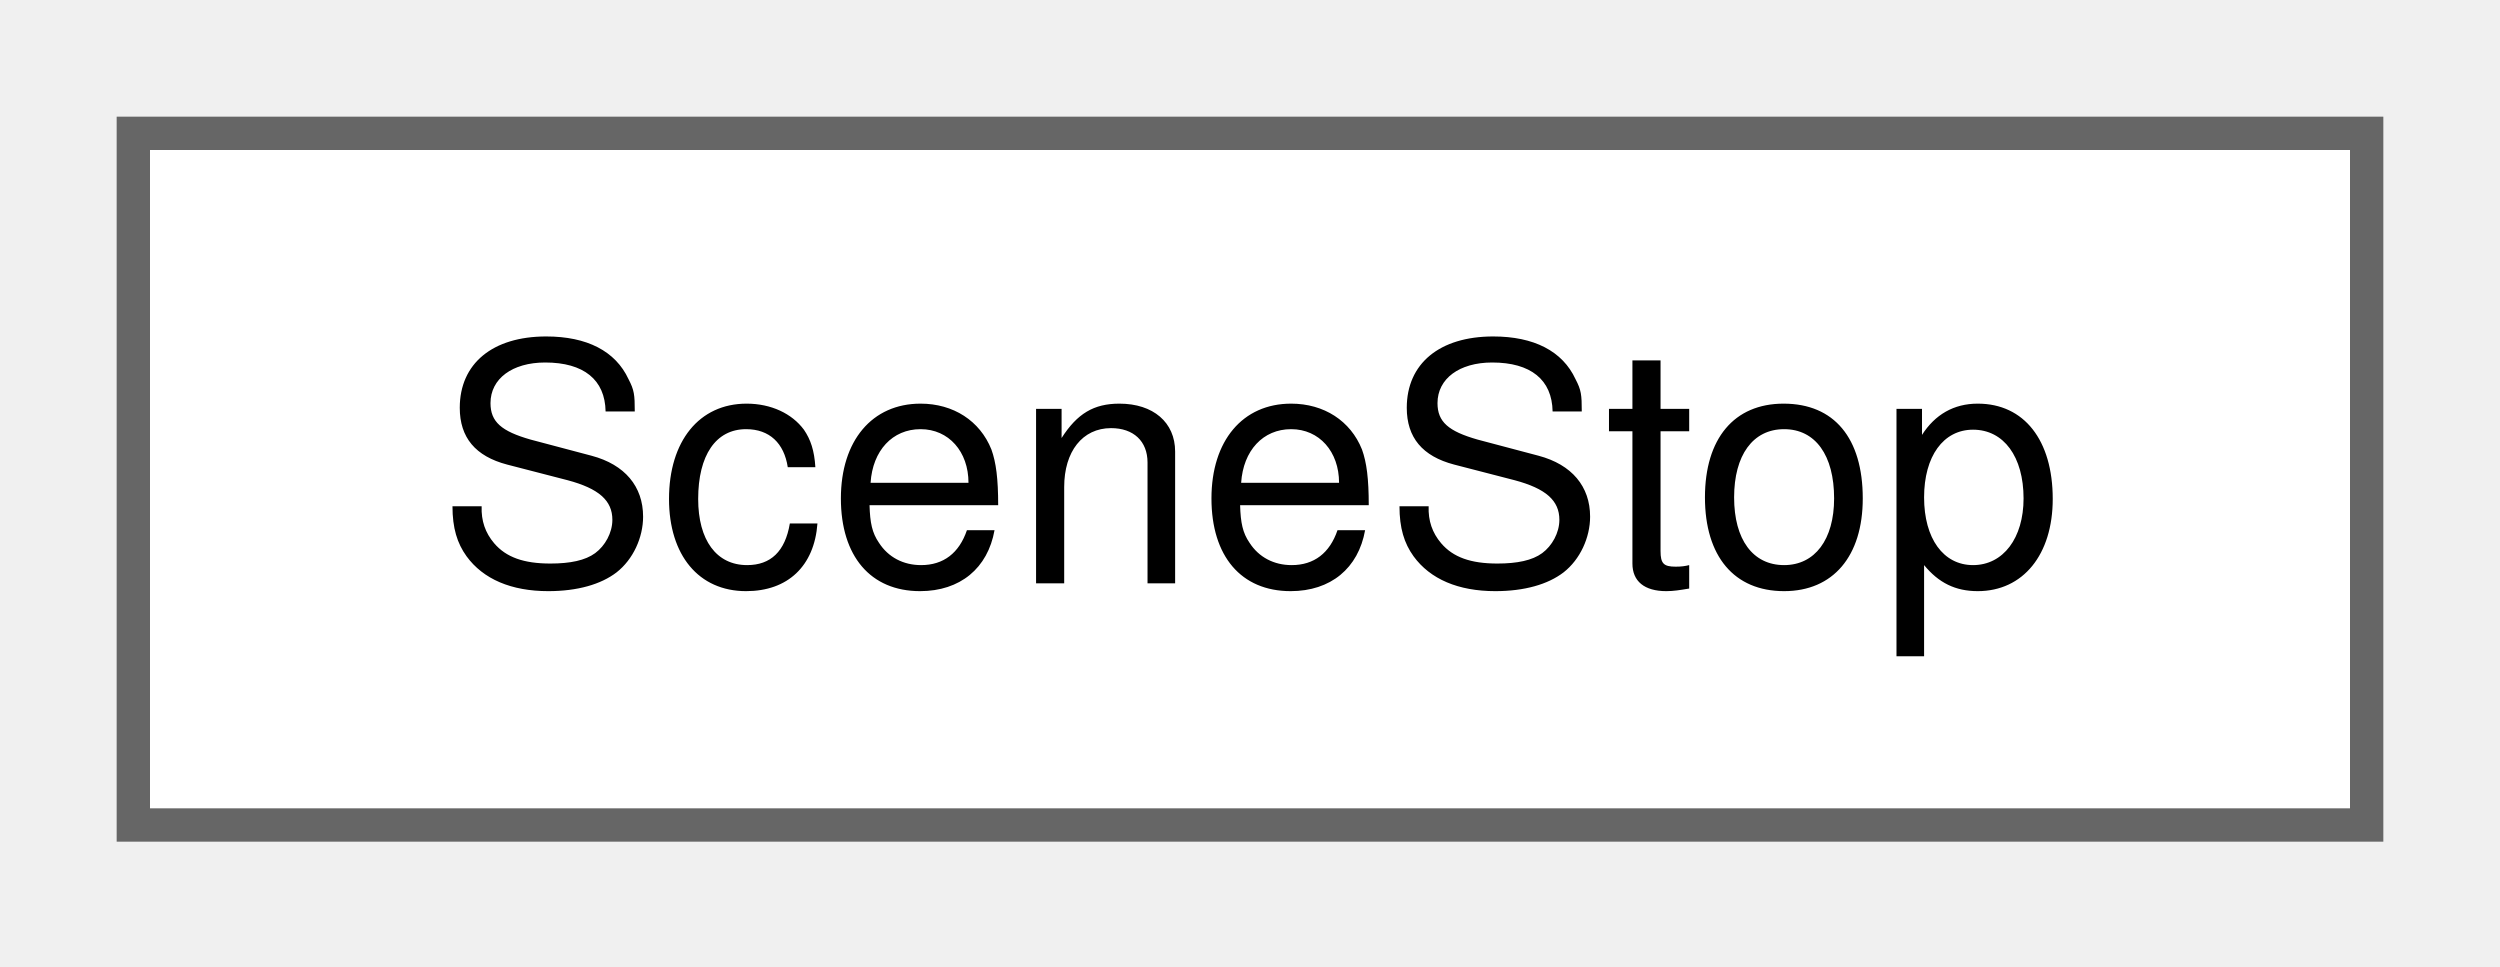
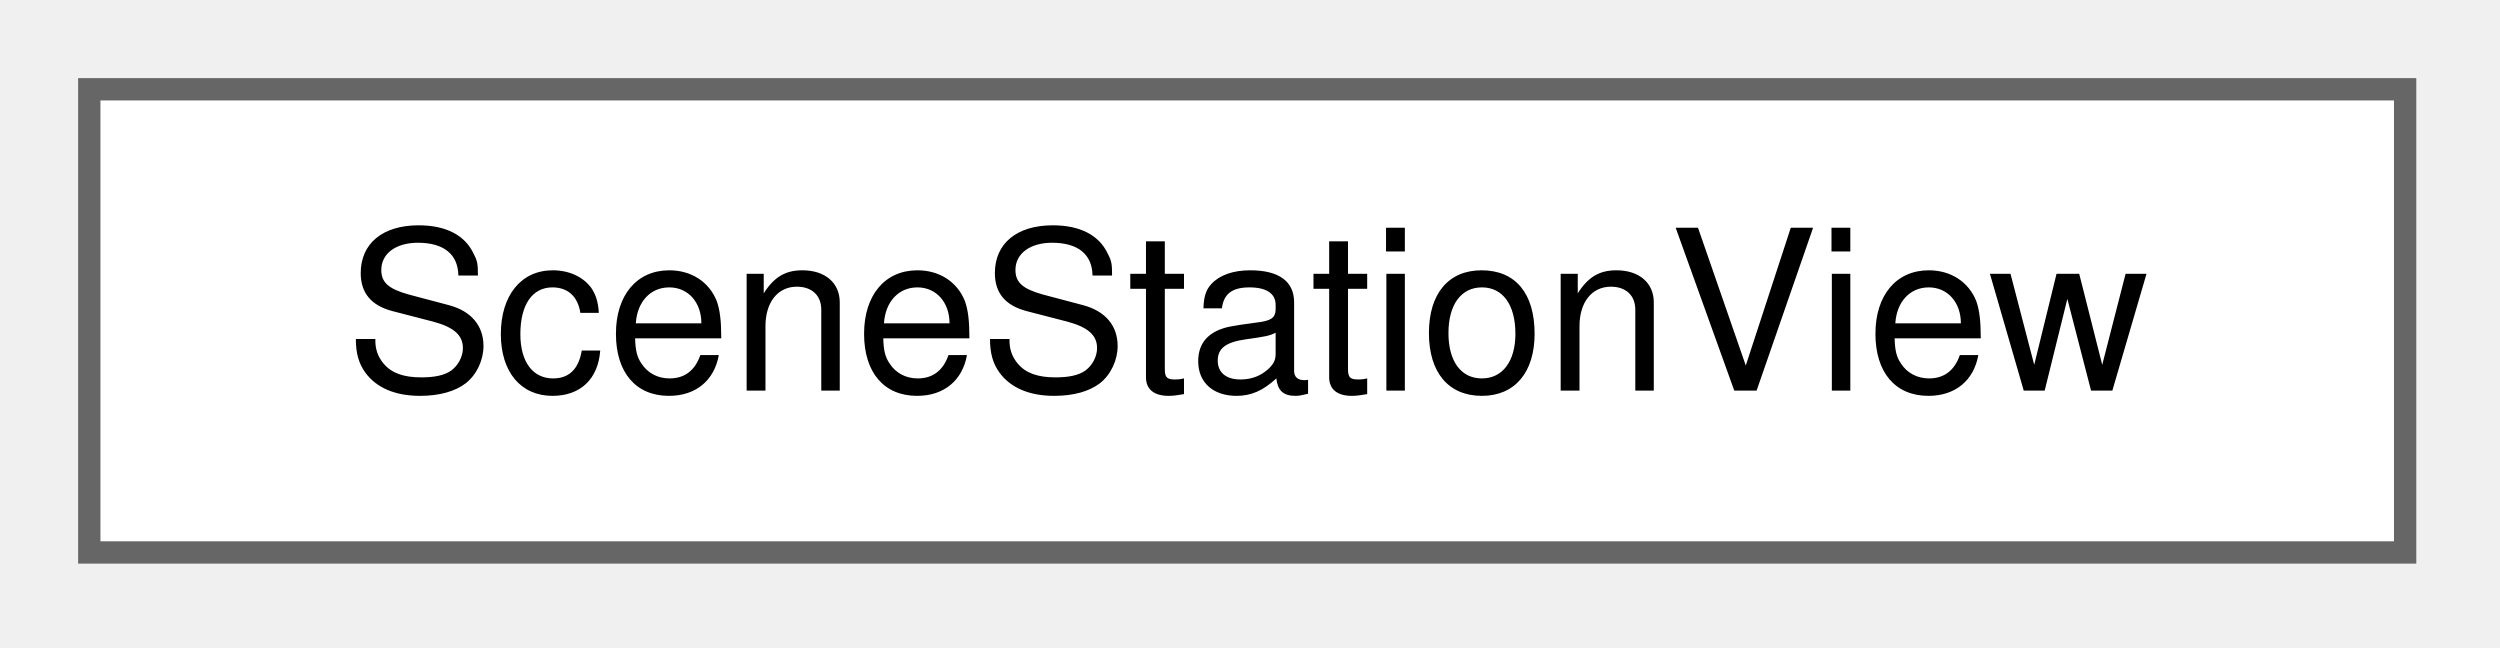
- <svg xmlns="http://www.w3.org/2000/svg" xmlns:xlink="http://www.w3.org/1999/xlink" width="75pt" height="29pt" viewBox="0.00 0.00 75.00 29.00">
+ <svg xmlns="http://www.w3.org/2000/svg" xmlns:xlink="http://www.w3.org/1999/xlink" width="112pt" height="29pt" viewBox="0.00 0.00 112.00 29.00">
  <g id="graph0" class="graph" transform="scale(1 1) rotate(0) translate(4 24.75)">
    <g id="Node000000" class="node">
      <g id="a_Node000000">
-         <a xlink:href="struct_scene_stop.html" target="_top" xlink:title="A planned call of a service at a station. Times are seconds after the base time of the scene.">
-           <polygon fill="white" stroke="#666666" points="67,-20.75 0,-20.75 0,0 67,0 67,-20.75" />
-           <text xml:space="preserve" text-anchor="middle" x="33.5" y="-7.25" font-family="Helvetica,sans-Serif" font-size="10.00">SceneStop</text>
+         <a xlink:href="struct_scene_station_view.html" target="_top" xlink:title="Where the preview places a station (views.json). It does not change the simulation.">
+           <polygon fill="white" stroke="#666666" points="103.75,-20.75 0,-20.75 0,0 103.75,0 103.75,-20.75" />
+           <text xml:space="preserve" text-anchor="middle" x="51.88" y="-7.25" font-family="Helvetica,sans-Serif" font-size="10.00">SceneStationView</text>
        </a>
      </g>
    </g>
  </g>
</svg>
